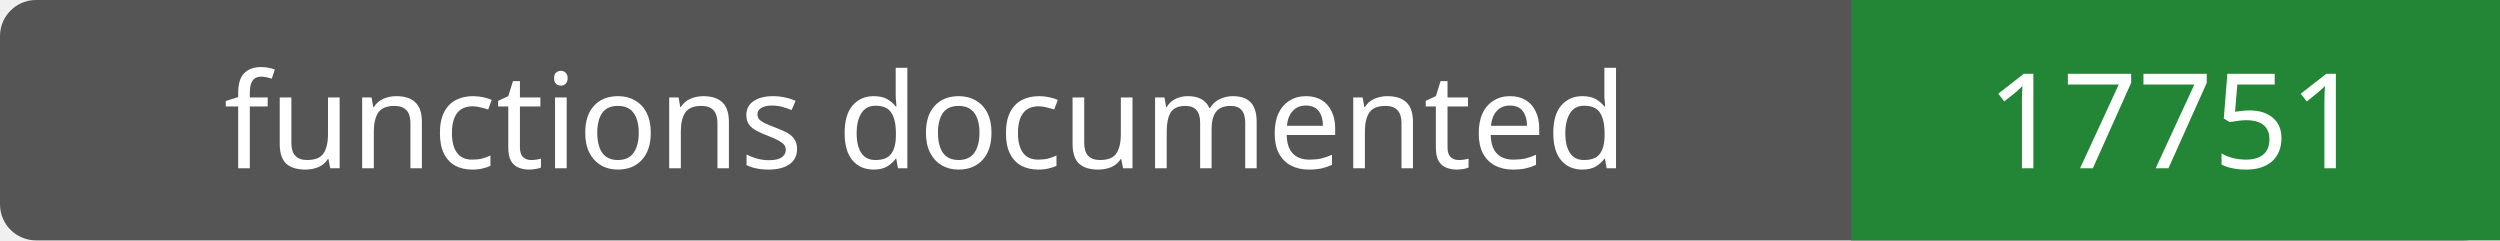
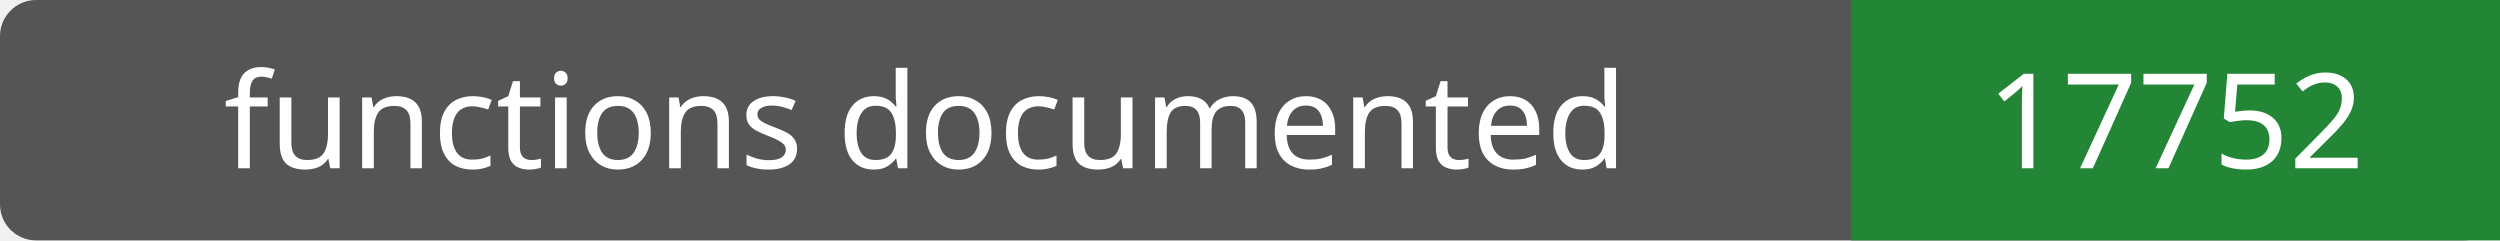
- <svg xmlns="http://www.w3.org/2000/svg" width="208" height="20" role="img" aria-label="functions documented: 17751">
+ <svg xmlns="http://www.w3.org/2000/svg" width="208" height="20" role="img" aria-label="functions documented: 17752">
  <rect width="208" height="20" rx="3" fill="#555" />
  <path fill="#238636" d="M154 0h54v20H154z" />
  <g fill="#fff" text-anchor="middle" font-family="Verdana,sans-serif" font-size="11">
    <text x="77.0" y="14">functions documented</text>
-     <text x="181.0" y="14">17751</text>
+     <text x="181.0" y="14">17752</text>
  </g>
</svg>
